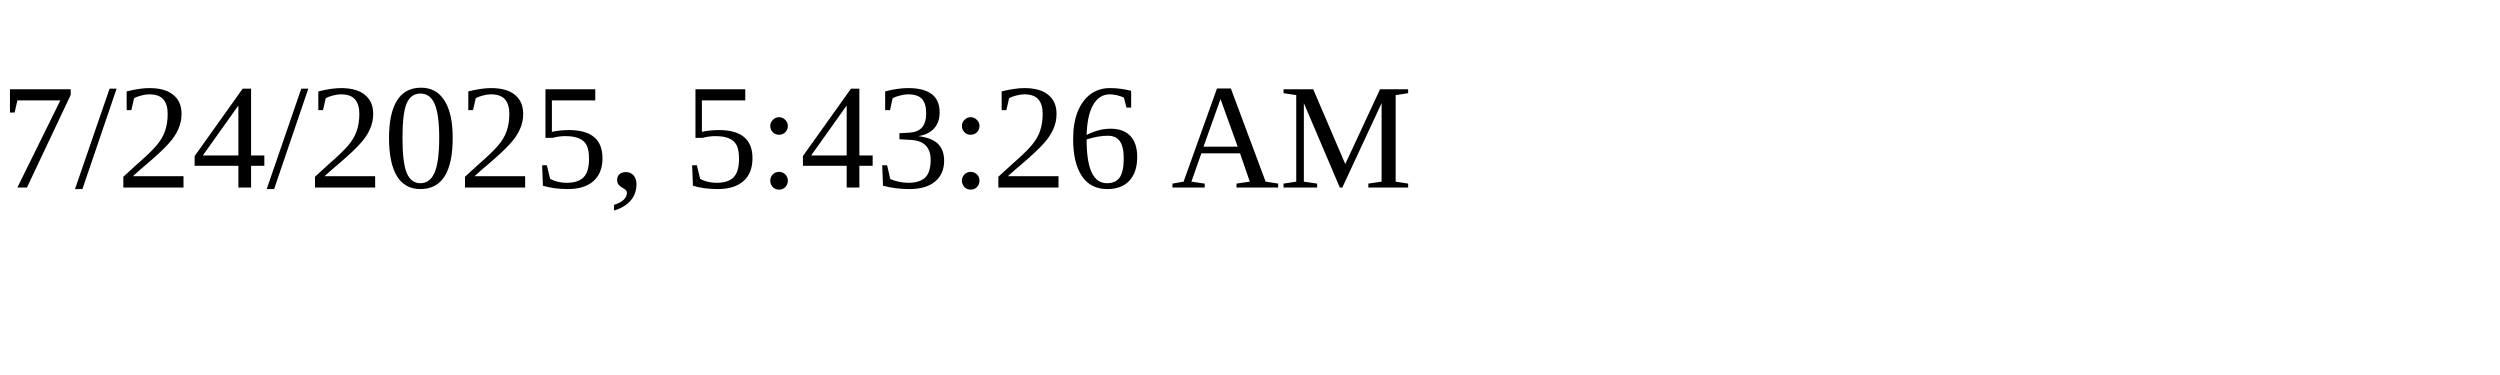
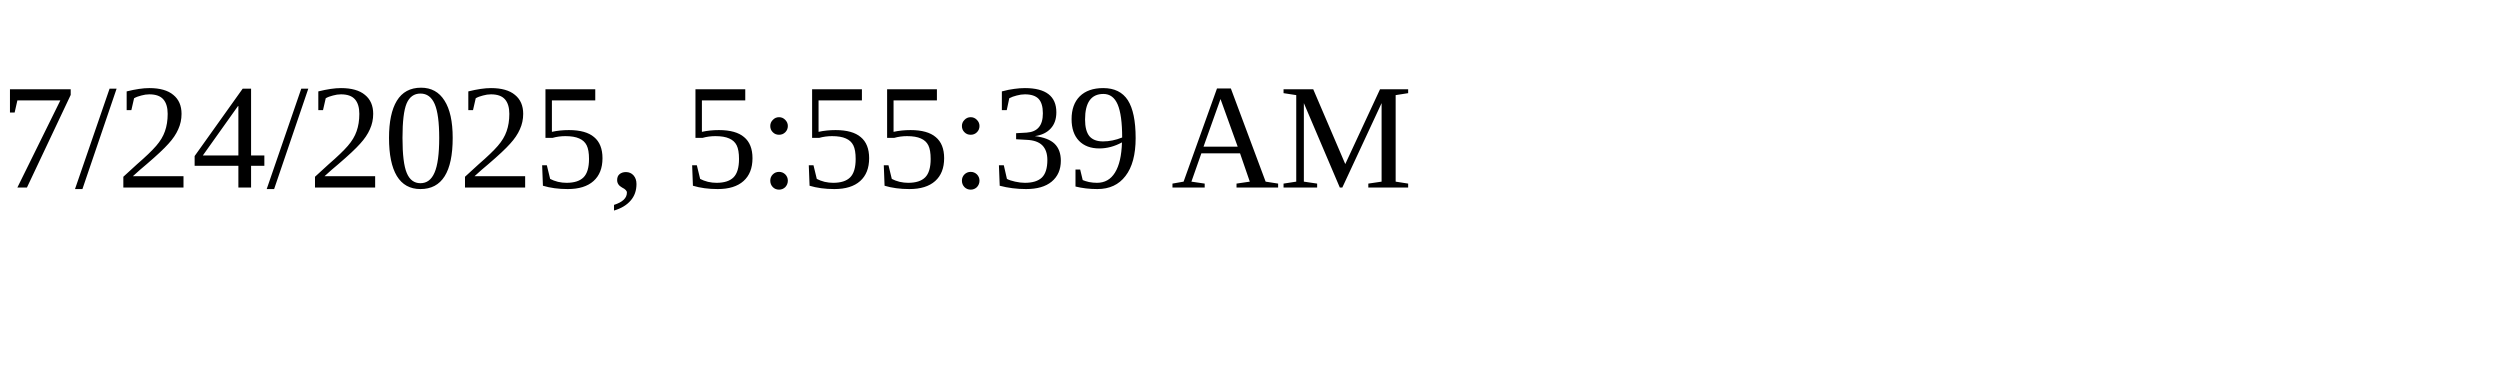
<svg xmlns="http://www.w3.org/2000/svg" height="30" width="200">
-   <text x="0" y="15">7/24/2025, 5:43:26 AM</text>
+   <text x="0" y="15">7/24/2025, 5:55:39 AM</text>
</svg>
